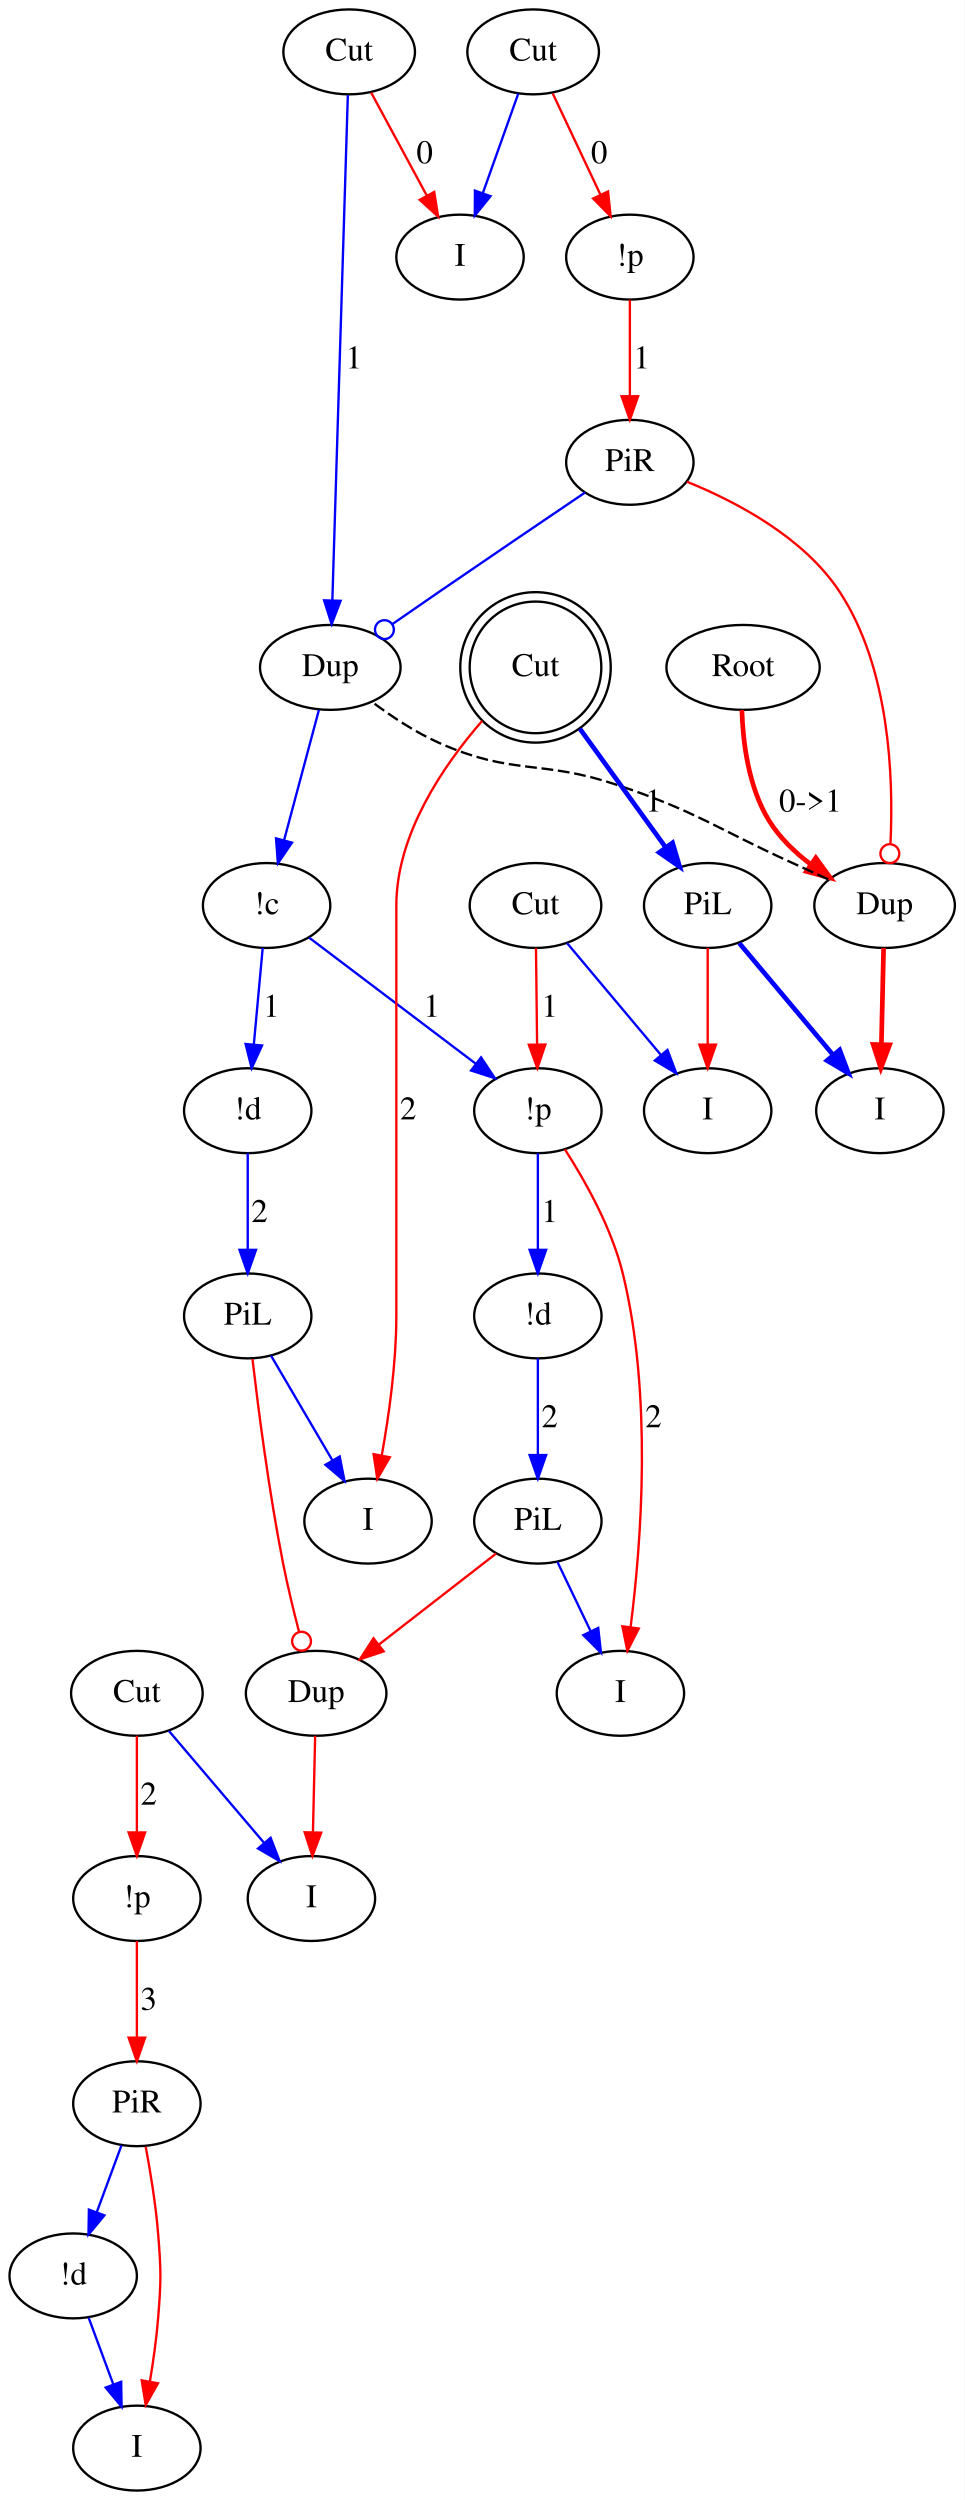
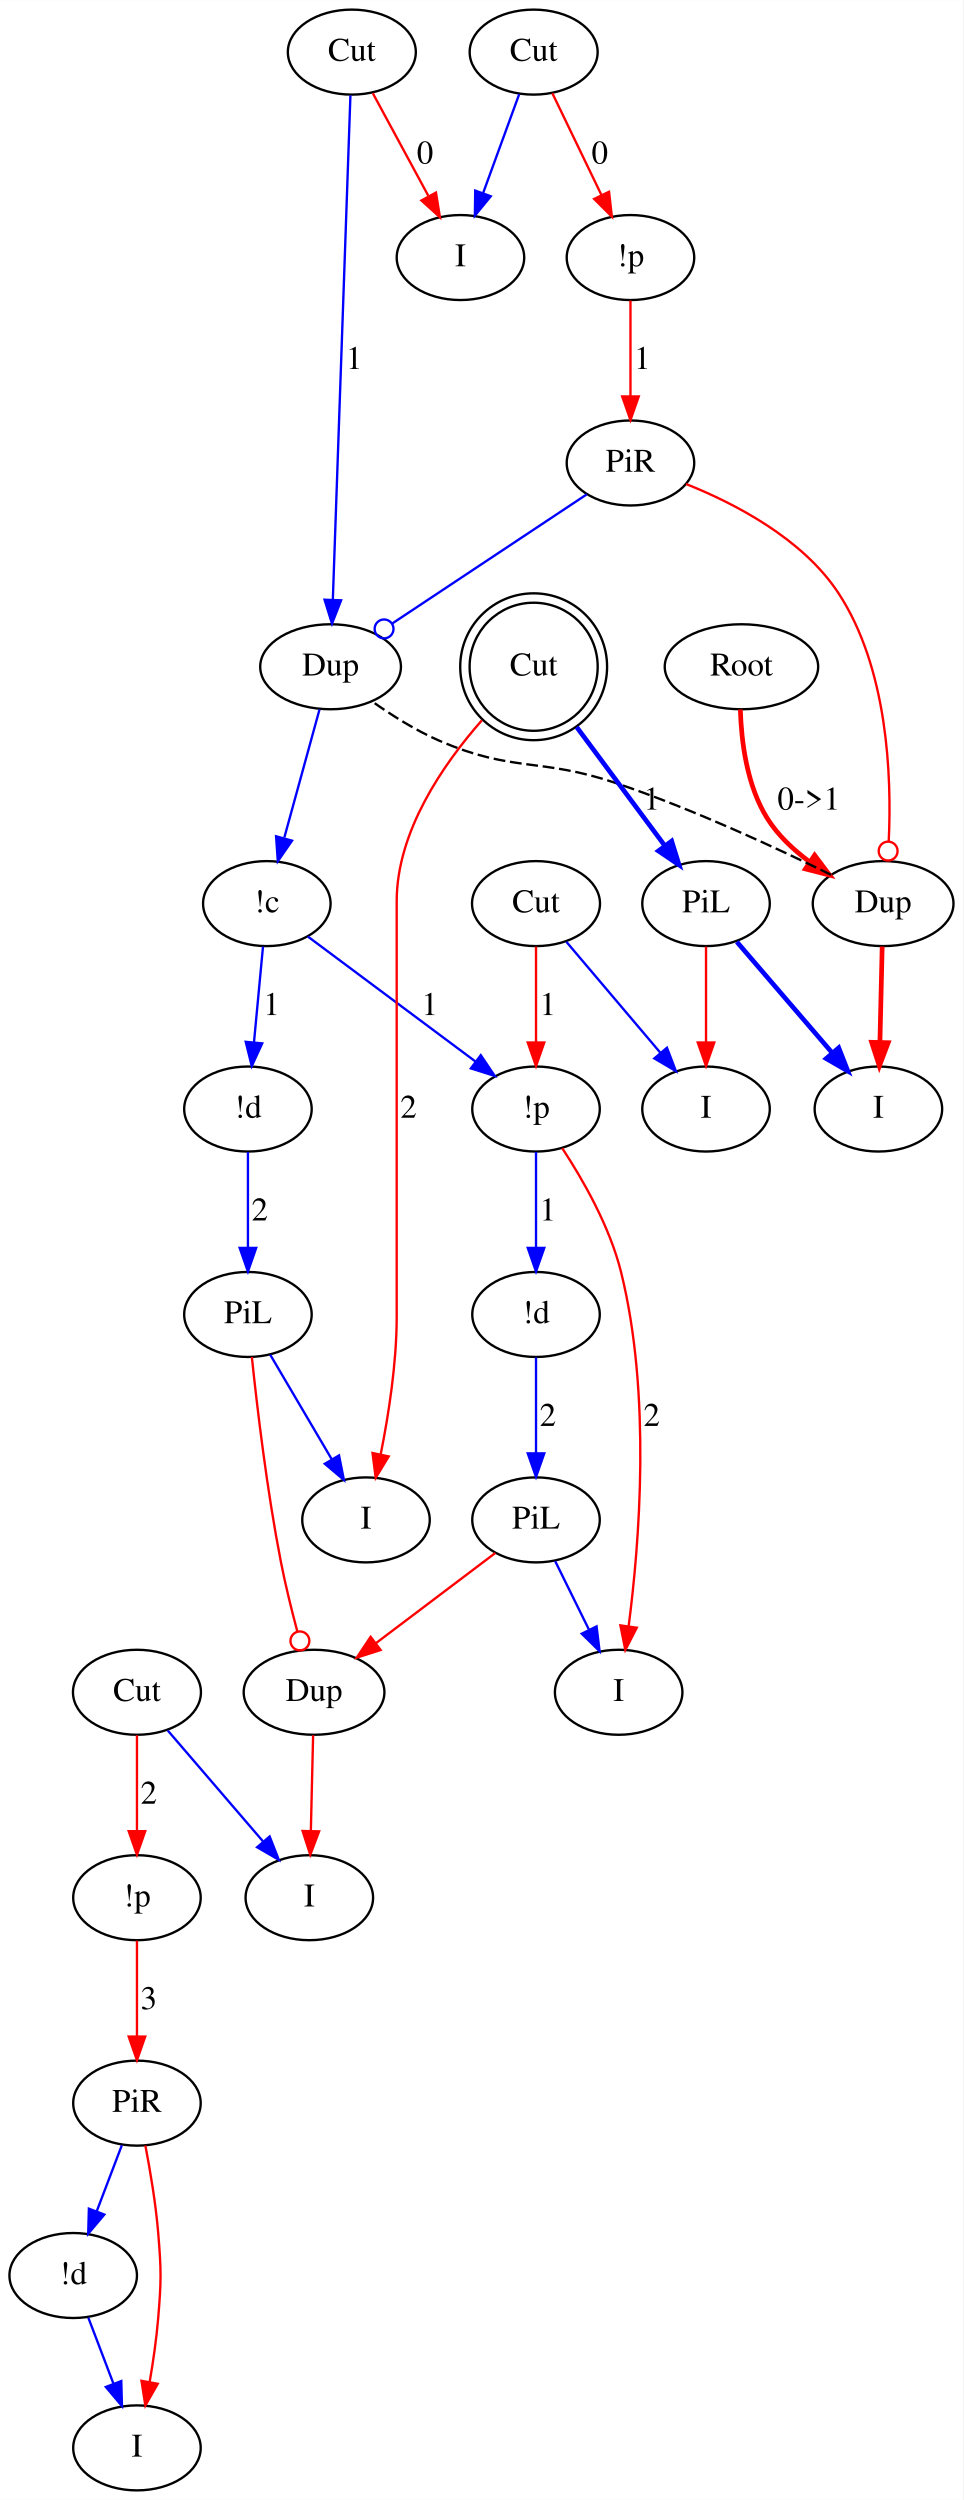
- <svg xmlns="http://www.w3.org/2000/svg" width="409pt" height="1060pt" viewBox="0.00 0.00 408.90 1059.90">
-   <g id="graph0" class="graph" transform="scale(1 1) rotate(0) translate(4 1055.895)">
-     <polygon fill="#ffffff" stroke="transparent" points="-4,4 -4,-1055.895 404.897,-1055.895 404.897,4 -4,4" />
+ <svg xmlns="http://www.w3.org/2000/svg" width="408pt" height="1059pt" viewBox="0.00 0.00 407.90 1058.60">
+   <g id="graph0" class="graph" transform="scale(1 1) rotate(0) translate(4 1054.6)">
+     <polygon fill="white" stroke="transparent" points="-4,4 -4,-1054.6 403.9,-1054.6 403.9,4 -4,4" />
    <g id="node1" class="node">
-       <ellipse fill="none" stroke="#000000" cx="311" cy="-772.947" rx="32.494" ry="18" />
-       <text text-anchor="middle" x="311" y="-769.247" font-family="Times,serif" font-size="14.00" fill="#000000">Root</text>
+       <ellipse fill="none" stroke="black" cx="310" cy="-772.3" rx="32.49" ry="18" />
+       <text text-anchor="middle" x="310" y="-768.6" font-family="Times,serif" font-size="14.00">Root</text>
    </g>
    <g id="node2" class="node">
-       <ellipse fill="none" stroke="#000000" cx="371" cy="-672" rx="29.795" ry="18" />
-       <text text-anchor="middle" x="371" y="-668.3" font-family="Times,serif" font-size="14.00" fill="#000000">Dup</text>
+       <ellipse fill="none" stroke="black" cx="370" cy="-672" rx="29.8" ry="18" />
+       <text text-anchor="middle" x="370" y="-668.3" font-family="Times,serif" font-size="14.00">Dup</text>
    </g>
    <g id="edge1" class="edge">
-       <path fill="none" stroke="#ff0000" stroke-width="2" d="M310.502,-754.866C310.925,-741.077 313.298,-722.115 322,-708 326.401,-700.861 332.791,-694.685 339.51,-689.563" />
-       <polygon fill="#ff0000" stroke="#ff0000" stroke-width="2" points="341.836,-692.21 348.073,-683.645 337.856,-686.451 341.836,-692.21" />
-       <text text-anchor="middle" x="339.5" y="-711.8" font-family="Times,serif" font-size="14.00" fill="#000000">0-&gt;1</text>
+       <path fill="none" stroke="red" stroke-width="2" d="M309.54,-754.19C309.94,-740.69 312.27,-721.88 321,-708 325.46,-700.91 331.93,-694.82 338.72,-689.81" />
+       <polygon fill="red" stroke="red" stroke-width="2" points="340.98,-692.51 347.35,-684.05 337.09,-686.69 340.98,-692.51" />
+       <text text-anchor="middle" x="338.5" y="-711.8" font-family="Times,serif" font-size="14.00">0-&gt;1</text>
    </g>
    <g id="node6" class="node">
-       <ellipse fill="none" stroke="#000000" cx="136" cy="-772.947" rx="29.795" ry="18" />
-       <text text-anchor="middle" x="136" y="-769.247" font-family="Times,serif" font-size="14.00" fill="#000000">Dup</text>
+       <ellipse fill="none" stroke="black" cx="136" cy="-772.3" rx="29.8" ry="18" />
+       <text text-anchor="middle" x="136" y="-768.6" font-family="Times,serif" font-size="14.00">Dup</text>
    </g>
    <g id="edge4" class="edge">
-       <path fill="none" stroke="#000000" stroke-dasharray="5,2" d="M347.097,-683.091C342.113,-685.387 336.889,-687.782 332,-690 299.207,-704.879 292.114,-711.467 258,-723 225.116,-734.117 213.698,-726.852 182,-741 172.055,-745.438 162.008,-752.108 153.851,-758.207" />
+       <path fill="none" stroke="black" stroke-dasharray="5,2" d="M347.96,-684.18C325.53,-695.22 289.52,-712.01 257,-723 224.53,-733.98 213.45,-727.37 182,-741 172,-745.34 161.78,-751.82 153.53,-757.67" />
    </g>
    <g id="node7" class="node">
-       <ellipse fill="none" stroke="#000000" cx="369" cy="-585" rx="27" ry="18" />
-       <text text-anchor="middle" x="369" y="-581.3" font-family="Times,serif" font-size="14.00" fill="#000000">I</text>
+       <ellipse fill="none" stroke="black" cx="368" cy="-585" rx="27" ry="18" />
+       <text text-anchor="middle" x="368" y="-581.3" font-family="Times,serif" font-size="14.00">I</text>
    </g>
    <g id="edge5" class="edge">
-       <path fill="none" stroke="#ff0000" stroke-width="2" d="M370.586,-653.973C370.315,-642.192 369.955,-626.561 369.647,-613.158" />
-       <polygon fill="#ff0000" stroke="#ff0000" stroke-width="2" points="373.143,-612.92 369.414,-603.003 366.145,-613.081 373.143,-612.92" />
+       <path fill="none" stroke="red" stroke-width="2" d="M369.6,-653.8C369.32,-642.16 368.95,-626.55 368.64,-613.24" />
+       <polygon fill="red" stroke="red" stroke-width="2" points="372.14,-613.09 368.4,-603.18 365.14,-613.26 372.14,-613.09" />
    </g>
    <g id="node3" class="node">
-       <ellipse fill="none" stroke="#000000" cx="222" cy="-1033.895" rx="27.895" ry="18" />
-       <text text-anchor="middle" x="222" y="-1030.195" font-family="Times,serif" font-size="14.00" fill="#000000">Cut</text>
+       <ellipse fill="none" stroke="black" cx="222" cy="-1032.6" rx="27.1" ry="18" />
+       <text text-anchor="middle" x="222" y="-1028.9" font-family="Times,serif" font-size="14.00">Cut</text>
    </g>
    <g id="node4" class="node">
-       <ellipse fill="none" stroke="#000000" cx="263" cy="-946.895" rx="27" ry="18" />
-       <text text-anchor="middle" x="263" y="-943.195" font-family="Times,serif" font-size="14.00" fill="#000000">!p</text>
+       <ellipse fill="none" stroke="black" cx="263" cy="-945.6" rx="27" ry="18" />
+       <text text-anchor="middle" x="263" y="-941.9" font-family="Times,serif" font-size="14.00">!p</text>
    </g>
    <g id="edge2" class="edge">
-       <path fill="none" stroke="#ff0000" d="M230.297,-1016.289C236.115,-1003.945 243.994,-987.226 250.56,-973.292" />
-       <polygon fill="#ff0000" stroke="#ff0000" points="253.758,-974.716 254.855,-964.178 247.426,-971.731 253.758,-974.716" />
-       <text text-anchor="middle" x="250" y="-986.695" font-family="Times,serif" font-size="14.00" fill="#000000">0</text>
+       <path fill="none" stroke="red" d="M229.91,-1015.21C235.8,-1002.98 243.97,-986.04 250.72,-972.05" />
+       <polygon fill="red" stroke="red" points="253.93,-973.46 255.12,-962.93 247.62,-970.42 253.93,-973.46" />
+       <text text-anchor="middle" x="250" y="-985.4" font-family="Times,serif" font-size="14.00">0</text>
    </g>
    <g id="node5" class="node">
-       <ellipse fill="none" stroke="#000000" cx="191" cy="-946.895" rx="27" ry="18" />
-       <text text-anchor="middle" x="191" y="-943.195" font-family="Times,serif" font-size="14.00" fill="#000000">I</text>
+       <ellipse fill="none" stroke="black" cx="191" cy="-945.6" rx="27" ry="18" />
+       <text text-anchor="middle" x="191" y="-941.9" font-family="Times,serif" font-size="14.00">I</text>
    </g>
    <g id="edge3" class="edge">
-       <path fill="none" stroke="#0000ff" d="M215.727,-1016.289C211.399,-1004.143 205.562,-987.763 200.646,-973.966" />
-       <polygon fill="#0000ff" stroke="#0000ff" points="203.917,-972.72 197.264,-964.475 197.324,-975.069 203.917,-972.72" />
+       <path fill="none" stroke="blue" d="M215.88,-1014.8C211.5,-1002.81 205.53,-986.45 200.54,-972.75" />
+       <polygon fill="blue" stroke="blue" points="203.83,-971.55 197.11,-963.35 197.25,-973.95 203.83,-971.55" />
    </g>
    <g id="node10" class="node">
-       <ellipse fill="none" stroke="#000000" cx="263" cy="-859.895" rx="27" ry="18" />
-       <text text-anchor="middle" x="263" y="-856.195" font-family="Times,serif" font-size="14.00" fill="#000000">PiR</text>
+       <ellipse fill="none" stroke="black" cx="263" cy="-858.6" rx="27" ry="18" />
+       <text text-anchor="middle" x="263" y="-854.9" font-family="Times,serif" font-size="14.00">PiR</text>
    </g>
    <g id="edge11" class="edge">
-       <path fill="none" stroke="#ff0000" d="M263,-928.869C263,-917.087 263,-901.456 263,-888.053" />
-       <polygon fill="#ff0000" stroke="#ff0000" points="266.5,-887.898 263,-877.898 259.5,-887.898 266.5,-887.898" />
-       <text text-anchor="middle" x="268" y="-899.695" font-family="Times,serif" font-size="14.00" fill="#000000">1</text>
+       <path fill="none" stroke="red" d="M263,-927.39C263,-915.76 263,-900.14 263,-886.83" />
+       <polygon fill="red" stroke="red" points="266.5,-886.77 263,-876.77 259.5,-886.77 266.5,-886.77" />
+       <text text-anchor="middle" x="268" y="-898.4" font-family="Times,serif" font-size="14.00">1</text>
    </g>
    <g id="node9" class="node">
-       <ellipse fill="none" stroke="#000000" cx="109" cy="-672" rx="27" ry="18" />
-       <text text-anchor="middle" x="109" y="-668.3" font-family="Times,serif" font-size="14.00" fill="#000000">!c</text>
+       <ellipse fill="none" stroke="black" cx="109" cy="-672" rx="27" ry="18" />
+       <text text-anchor="middle" x="109" y="-668.3" font-family="Times,serif" font-size="14.00">!c</text>
    </g>
    <g id="edge8" class="edge">
-       <path fill="none" stroke="#0000ff" d="M131.173,-754.9C127.065,-739.54 121.098,-717.233 116.389,-699.626" />
-       <polygon fill="#0000ff" stroke="#0000ff" points="119.75,-698.647 113.785,-689.891 112.988,-700.456 119.75,-698.647" />
+       <path fill="none" stroke="blue" d="M131.3,-754.18C127.19,-739.23 121.17,-717.3 116.42,-700" />
+       <polygon fill="blue" stroke="blue" points="119.67,-698.64 113.65,-689.93 112.92,-700.5 119.67,-698.64" />
    </g>
    <g id="node8" class="node">
-       <ellipse fill="none" stroke="#000000" cx="144" cy="-1033.895" rx="27.895" ry="18" />
-       <text text-anchor="middle" x="144" y="-1030.195" font-family="Times,serif" font-size="14.00" fill="#000000">Cut</text>
+       <ellipse fill="none" stroke="black" cx="145" cy="-1032.6" rx="27.1" ry="18" />
+       <text text-anchor="middle" x="145" y="-1028.9" font-family="Times,serif" font-size="14.00">Cut</text>
    </g>
    <g id="edge6" class="edge">
-       <path fill="none" stroke="#ff0000" d="M153.286,-1016.707C160.045,-1004.195 169.317,-987.032 176.976,-972.854" />
-       <polygon fill="#ff0000" stroke="#ff0000" points="180.06,-974.51 181.734,-964.048 173.901,-971.182 180.06,-974.51" />
-       <text text-anchor="middle" x="176" y="-986.695" font-family="Times,serif" font-size="14.00" fill="#000000">0</text>
+       <path fill="none" stroke="red" d="M153.87,-1015.21C160.53,-1002.9 169.77,-985.82 177.37,-971.78" />
+       <polygon fill="red" stroke="red" points="180.63,-973.11 182.31,-962.65 174.48,-969.77 180.63,-973.11" />
+       <text text-anchor="middle" x="176" y="-985.4" font-family="Times,serif" font-size="14.00">0</text>
    </g>
    <g id="edge7" class="edge">
-       <path fill="none" stroke="#0000ff" d="M143.438,-1015.546C142.063,-970.722 138.528,-855.392 136.875,-801.497" />
-       <polygon fill="#0000ff" stroke="#0000ff" points="140.367,-801.165 136.562,-791.277 133.37,-801.379 140.367,-801.165" />
-       <text text-anchor="middle" x="146" y="-899.695" font-family="Times,serif" font-size="14.00" fill="#000000">1</text>
+       <path fill="none" stroke="blue" d="M144.4,-1014.25C142.86,-970.22 138.81,-853.91 136.95,-800.64" />
+       <polygon fill="blue" stroke="blue" points="140.45,-800.44 136.6,-790.57 133.45,-800.69 140.45,-800.44" />
+       <text text-anchor="middle" x="146" y="-898.4" font-family="Times,serif" font-size="14.00">1</text>
    </g>
    <g id="node18" class="node">
-       <ellipse fill="none" stroke="#000000" cx="101" cy="-585" rx="27" ry="18" />
-       <text text-anchor="middle" x="101" y="-581.3" font-family="Times,serif" font-size="14.00" fill="#000000">!d</text>
+       <ellipse fill="none" stroke="black" cx="101" cy="-585" rx="27" ry="18" />
+       <text text-anchor="middle" x="101" y="-581.3" font-family="Times,serif" font-size="14.00">!d</text>
    </g>
    <g id="edge26" class="edge">
-       <path fill="none" stroke="#0000ff" d="M107.342,-653.973C106.259,-642.192 104.822,-626.561 103.589,-613.158" />
-       <polygon fill="#0000ff" stroke="#0000ff" points="107.056,-612.641 102.656,-603.003 100.086,-613.282 107.056,-612.641" />
-       <text text-anchor="middle" x="111" y="-624.8" font-family="Times,serif" font-size="14.00" fill="#000000">1</text>
+       <path fill="none" stroke="blue" d="M107.38,-653.8C106.29,-642.16 104.82,-626.55 103.56,-613.24" />
+       <polygon fill="blue" stroke="blue" points="107.04,-612.8 102.62,-603.18 100.07,-613.46 107.04,-612.8" />
+       <text text-anchor="middle" x="111" y="-624.8" font-family="Times,serif" font-size="14.00">1</text>
    </g>
    <g id="node20" class="node">
-       <ellipse fill="none" stroke="#000000" cx="224" cy="-585" rx="27" ry="18" />
-       <text text-anchor="middle" x="224" y="-581.3" font-family="Times,serif" font-size="14.00" fill="#000000">!p</text>
+       <ellipse fill="none" stroke="black" cx="223" cy="-585" rx="27" ry="18" />
+       <text text-anchor="middle" x="223" y="-581.3" font-family="Times,serif" font-size="14.00">!p</text>
    </g>
    <g id="edge25" class="edge">
-       <path fill="none" stroke="#0000ff" d="M126.969,-658.406C145.93,-644.062 176.007,-621.308 197.65,-604.934" />
-       <polygon fill="#0000ff" stroke="#0000ff" points="199.915,-607.61 205.778,-598.785 195.691,-602.027 199.915,-607.61" />
-       <text text-anchor="middle" x="179" y="-624.8" font-family="Times,serif" font-size="14.00" fill="#000000">1</text>
+       <path fill="none" stroke="blue" d="M126.31,-658.09C145.23,-643.99 175.72,-621.25 197.4,-605.09" />
+       <polygon fill="blue" stroke="blue" points="199.6,-607.81 205.52,-599.03 195.41,-602.2 199.6,-607.81" />
+       <text text-anchor="middle" x="178" y="-624.8" font-family="Times,serif" font-size="14.00">1</text>
    </g>
    <g id="edge9" class="edge">
-       <path fill="none" stroke="#ff0000" d="M287.236,-851.641C307.961,-843.251 336.779,-828.146 352,-804.895 373.055,-772.732 374.866,-726.848 373.49,-698.275" />
-       <ellipse fill="none" stroke="#ff0000" cx="373.226" cy="-693.989" rx="4" ry="4" />
+       <path fill="none" stroke="red" d="M286.55,-849.69C307.05,-841.51 335.82,-826.65 351,-803.6 371.9,-771.86 373.7,-726.44 372.37,-698.38" />
+       <ellipse fill="none" stroke="red" cx="372.12" cy="-694.25" rx="4" ry="4" />
    </g>
    <g id="edge10" class="edge">
-       <path fill="none" stroke="#0000ff" d="M243.977,-847.061C227.537,-835.95 203.158,-819.425 182,-804.895 175.643,-800.529 168.81,-795.802 162.405,-791.357" />
-       <ellipse fill="none" stroke="#0000ff" cx="158.952" cy="-788.957" rx="4" ry="4" />
+       <path fill="none" stroke="blue" d="M244.53,-845.34C222.87,-830.96 186.8,-807.01 162.23,-790.71" />
+       <ellipse fill="none" stroke="blue" cx="158.65" cy="-788.33" rx="4" ry="4" />
    </g>
    <g id="node11" class="node">
-       <ellipse fill="none" stroke="#000000" cx="259" cy="-338" rx="27" ry="18" />
-       <text text-anchor="middle" x="259" y="-334.3" font-family="Times,serif" font-size="14.00" fill="#000000">I</text>
+       <ellipse fill="none" stroke="black" cx="258" cy="-338" rx="27" ry="18" />
+       <text text-anchor="middle" x="258" y="-334.3" font-family="Times,serif" font-size="14.00">I</text>
    </g>
    <g id="node12" class="node">
-       <ellipse fill="none" stroke="#000000" cx="152" cy="-411" rx="27" ry="18" />
-       <text text-anchor="middle" x="152" y="-407.3" font-family="Times,serif" font-size="14.00" fill="#000000">I</text>
+       <ellipse fill="none" stroke="black" cx="151" cy="-411" rx="27" ry="18" />
+       <text text-anchor="middle" x="151" y="-407.3" font-family="Times,serif" font-size="14.00">I</text>
    </g>
    <g id="node13" class="node">
-       <ellipse fill="none" stroke="#000000" cx="130" cy="-338" rx="29.795" ry="18" />
-       <text text-anchor="middle" x="130" y="-334.3" font-family="Times,serif" font-size="14.00" fill="#000000">Dup</text>
+       <ellipse fill="none" stroke="black" cx="129" cy="-338" rx="29.8" ry="18" />
+       <text text-anchor="middle" x="129" y="-334.3" font-family="Times,serif" font-size="14.00">Dup</text>
    </g>
    <g id="node14" class="node">
-       <ellipse fill="none" stroke="#000000" cx="128" cy="-251" rx="27" ry="18" />
-       <text text-anchor="middle" x="128" y="-247.3" font-family="Times,serif" font-size="14.00" fill="#000000">I</text>
+       <ellipse fill="none" stroke="black" cx="127" cy="-251" rx="27" ry="18" />
+       <text text-anchor="middle" x="127" y="-247.3" font-family="Times,serif" font-size="14.00">I</text>
    </g>
    <g id="edge12" class="edge">
-       <path fill="none" stroke="#ff0000" d="M129.586,-319.974C129.315,-308.192 128.955,-292.561 128.647,-279.158" />
-       <polygon fill="#ff0000" stroke="#ff0000" points="132.143,-278.92 128.414,-269.003 125.145,-279.081 132.143,-278.92" />
+       <path fill="none" stroke="red" d="M128.6,-319.8C128.32,-308.16 127.95,-292.55 127.64,-279.24" />
+       <polygon fill="red" stroke="red" points="131.14,-279.09 127.4,-269.18 124.14,-279.26 131.14,-279.09" />
    </g>
    <g id="node15" class="node">
-       <ellipse fill="none" stroke="#000000" cx="224" cy="-411" rx="27" ry="18" />
-       <text text-anchor="middle" x="224" y="-407.3" font-family="Times,serif" font-size="14.00" fill="#000000">PiL</text>
+       <ellipse fill="none" stroke="black" cx="223" cy="-411" rx="27" ry="18" />
+       <text text-anchor="middle" x="223" y="-407.3" font-family="Times,serif" font-size="14.00">PiL</text>
    </g>
    <g id="edge14" class="edge">
-       <path fill="none" stroke="#0000ff" d="M232.294,-393.7C236.479,-384.972 241.645,-374.197 246.315,-364.457" />
-       <polygon fill="#0000ff" stroke="#0000ff" points="249.598,-365.706 250.765,-355.176 243.286,-362.68 249.598,-365.706" />
+       <path fill="none" stroke="blue" d="M231.12,-393.53C235.36,-384.93 240.64,-374.21 245.4,-364.56" />
+       <polygon fill="blue" stroke="blue" points="248.64,-365.89 249.93,-355.38 242.37,-362.8 248.64,-365.89" />
    </g>
    <g id="edge13" class="edge">
-       <path fill="none" stroke="#ff0000" d="M206.319,-397.269C192.28,-386.366 172.429,-370.95 156.492,-358.574" />
-       <polygon fill="#ff0000" stroke="#ff0000" points="158.611,-355.788 148.566,-352.418 154.317,-361.316 158.611,-355.788" />
+       <path fill="none" stroke="red" d="M205.76,-396.98C191.59,-386.27 171.28,-370.94 155.12,-358.73" />
+       <polygon fill="red" stroke="red" points="157.18,-355.9 147.09,-352.67 152.96,-361.49 157.18,-355.9" />
    </g>
    <g id="node16" class="node">
-       <ellipse fill="none" stroke="#000000" cx="101" cy="-498" rx="27" ry="18" />
-       <text text-anchor="middle" x="101" y="-494.3" font-family="Times,serif" font-size="14.00" fill="#000000">PiL</text>
+       <ellipse fill="none" stroke="black" cx="101" cy="-498" rx="27" ry="18" />
+       <text text-anchor="middle" x="101" y="-494.3" font-family="Times,serif" font-size="14.00">PiL</text>
    </g>
    <g id="edge16" class="edge">
-       <path fill="none" stroke="#0000ff" d="M110.833,-481.226C118.194,-468.669 128.398,-451.262 136.805,-436.92" />
-       <polygon fill="#0000ff" stroke="#0000ff" points="139.985,-438.417 142.023,-428.02 133.946,-434.877 139.985,-438.417" />
+       <path fill="none" stroke="blue" d="M110.4,-481.01C117.74,-468.55 128.05,-451.01 136.45,-436.74" />
+       <polygon fill="blue" stroke="blue" points="139.58,-438.31 141.64,-427.92 133.55,-434.76 139.58,-438.31" />
    </g>
    <g id="edge15" class="edge">
-       <path fill="none" stroke="#ff0000" d="M103.011,-479.69C105.462,-458.658 110.024,-423.166 116,-393 117.876,-383.528 120.368,-373.248 122.728,-364.167" />
-       <ellipse fill="none" stroke="#ff0000" cx="123.812" cy="-360.087" rx="4" ry="4" />
+       <path fill="none" stroke="red" d="M102.66,-479.96C104.82,-459.28 109.04,-423.39 115,-393 116.88,-383.4 119.46,-372.96 121.89,-363.84" />
+       <ellipse fill="none" stroke="red" cx="123.01" cy="-359.76" rx="4" ry="4" />
    </g>
    <g id="node17" class="node">
-       <ellipse fill="none" stroke="#000000" cx="224" cy="-498" rx="27" ry="18" />
-       <text text-anchor="middle" x="224" y="-494.3" font-family="Times,serif" font-size="14.00" fill="#000000">!d</text>
+       <ellipse fill="none" stroke="black" cx="223" cy="-498" rx="27" ry="18" />
+       <text text-anchor="middle" x="223" y="-494.3" font-family="Times,serif" font-size="14.00">!d</text>
    </g>
    <g id="edge17" class="edge">
-       <path fill="none" stroke="#0000ff" d="M224,-479.974C224,-468.192 224,-452.561 224,-439.158" />
-       <polygon fill="#0000ff" stroke="#0000ff" points="227.5,-439.003 224,-429.003 220.5,-439.003 227.5,-439.003" />
-       <text text-anchor="middle" x="229" y="-450.8" font-family="Times,serif" font-size="14.00" fill="#000000">2</text>
+       <path fill="none" stroke="blue" d="M223,-479.8C223,-468.16 223,-452.55 223,-439.24" />
+       <polygon fill="blue" stroke="blue" points="226.5,-439.18 223,-429.18 219.5,-439.18 226.5,-439.18" />
+       <text text-anchor="middle" x="228" y="-450.8" font-family="Times,serif" font-size="14.00">2</text>
    </g>
    <g id="edge18" class="edge">
-       <path fill="none" stroke="#0000ff" d="M101,-566.973C101,-555.192 101,-539.561 101,-526.158" />
-       <polygon fill="#0000ff" stroke="#0000ff" points="104.5,-526.003 101,-516.003 97.5,-526.003 104.5,-526.003" />
-       <text text-anchor="middle" x="106" y="-537.8" font-family="Times,serif" font-size="14.00" fill="#000000">2</text>
+       <path fill="none" stroke="blue" d="M101,-566.8C101,-555.16 101,-539.55 101,-526.24" />
+       <polygon fill="blue" stroke="blue" points="104.5,-526.18 101,-516.18 97.5,-526.18 104.5,-526.18" />
+       <text text-anchor="middle" x="106" y="-537.8" font-family="Times,serif" font-size="14.00">2</text>
    </g>
    <g id="node19" class="node">
-       <ellipse fill="none" stroke="#000000" cx="223" cy="-672" rx="27.895" ry="18" />
-       <text text-anchor="middle" x="223" y="-668.3" font-family="Times,serif" font-size="14.00" fill="#000000">Cut</text>
+       <ellipse fill="none" stroke="black" cx="223" cy="-672" rx="27.1" ry="18" />
+       <text text-anchor="middle" x="223" y="-668.3" font-family="Times,serif" font-size="14.00">Cut</text>
    </g>
    <g id="edge19" class="edge">
-       <path fill="none" stroke="#ff0000" d="M223.207,-653.973C223.343,-642.192 223.522,-626.561 223.676,-613.158" />
-       <polygon fill="#ff0000" stroke="#ff0000" points="227.178,-613.043 223.793,-603.003 220.178,-612.962 227.178,-613.043" />
-       <text text-anchor="middle" x="229" y="-624.8" font-family="Times,serif" font-size="14.00" fill="#000000">1</text>
+       <path fill="none" stroke="red" d="M223,-653.8C223,-642.16 223,-626.55 223,-613.24" />
+       <polygon fill="red" stroke="red" points="226.5,-613.18 223,-603.18 219.5,-613.18 226.5,-613.18" />
+       <text text-anchor="middle" x="228" y="-624.8" font-family="Times,serif" font-size="14.00">1</text>
    </g>
    <g id="node21" class="node">
-       <ellipse fill="none" stroke="#000000" cx="296" cy="-585" rx="27" ry="18" />
-       <text text-anchor="middle" x="296" y="-581.3" font-family="Times,serif" font-size="14.00" fill="#000000">I</text>
+       <ellipse fill="none" stroke="black" cx="295" cy="-585" rx="27" ry="18" />
+       <text text-anchor="middle" x="295" y="-581.3" font-family="Times,serif" font-size="14.00">I</text>
    </g>
    <g id="edge20" class="edge">
-       <path fill="none" stroke="#0000ff" d="M236.389,-656.043C247.503,-642.798 263.472,-623.766 276.086,-608.734" />
-       <polygon fill="#0000ff" stroke="#0000ff" points="278.949,-610.766 282.696,-600.856 273.587,-606.267 278.949,-610.766" />
+       <path fill="none" stroke="blue" d="M235.87,-655.8C246.93,-642.75 263.04,-623.74 275.65,-608.85" />
+       <polygon fill="blue" stroke="blue" points="278.45,-610.96 282.24,-601.06 273.11,-606.43 278.45,-610.96" />
    </g>
    <g id="edge23" class="edge">
-       <path fill="none" stroke="#ff0000" d="M235.449,-568.617C244.102,-555.178 255.27,-535.291 260,-516 272.671,-464.319 267.845,-401.633 263.326,-366.126" />
-       <polygon fill="#ff0000" stroke="#ff0000" points="266.768,-365.459 261.953,-356.022 259.831,-366.402 266.768,-365.459" />
-       <text text-anchor="middle" x="273" y="-450.8" font-family="Times,serif" font-size="14.00" fill="#000000">2</text>
+       <path fill="none" stroke="red" d="M234.1,-568.42C242.79,-555.18 254.2,-535.32 259,-516 271.89,-464.11 266.8,-400.99 262.21,-365.87" />
+       <polygon fill="red" stroke="red" points="265.67,-365.34 260.82,-355.92 258.74,-366.31 265.67,-365.34" />
+       <text text-anchor="middle" x="272" y="-450.8" font-family="Times,serif" font-size="14.00">2</text>
    </g>
    <g id="edge24" class="edge">
-       <path fill="none" stroke="#0000ff" d="M224,-566.973C224,-555.192 224,-539.561 224,-526.158" />
-       <polygon fill="#0000ff" stroke="#0000ff" points="227.5,-526.003 224,-516.003 220.5,-526.003 227.5,-526.003" />
-       <text text-anchor="middle" x="229" y="-537.8" font-family="Times,serif" font-size="14.00" fill="#000000">1</text>
+       <path fill="none" stroke="blue" d="M223,-566.8C223,-555.16 223,-539.55 223,-526.24" />
+       <polygon fill="blue" stroke="blue" points="226.5,-526.18 223,-516.18 219.5,-526.18 226.5,-526.18" />
+       <text text-anchor="middle" x="228" y="-537.8" font-family="Times,serif" font-size="14.00">1</text>
    </g>
    <g id="node22" class="node">
-       <ellipse fill="none" stroke="#000000" cx="223" cy="-772.947" rx="27.902" ry="27.902" />
-       <ellipse fill="none" stroke="#000000" cx="223" cy="-772.947" rx="31.895" ry="31.895" />
-       <text text-anchor="middle" x="223" y="-769.247" font-family="Times,serif" font-size="14.00" fill="#000000">Cut</text>
+       <ellipse fill="none" stroke="black" cx="222" cy="-772.3" rx="27.12" ry="27.12" />
+       <ellipse fill="none" stroke="black" cx="222" cy="-772.3" rx="31.1" ry="31.1" />
+       <text text-anchor="middle" x="222" y="-768.6" font-family="Times,serif" font-size="14.00">Cut</text>
    </g>
    <g id="edge21" class="edge">
-       <path fill="none" stroke="#ff0000" d="M200.358,-750.248C183.72,-731.088 164,-702.043 164,-672 164,-672 164,-672 164,-498 164,-478.05 160.865,-455.766 157.8,-438.746" />
-       <polygon fill="#ff0000" stroke="#ff0000" points="161.234,-438.067 155.929,-428.896 154.357,-439.373 161.234,-438.067" />
-       <text text-anchor="middle" x="169" y="-581.3" font-family="Times,serif" font-size="14.00" fill="#000000">2</text>
+       <path fill="none" stroke="red" d="M200.07,-749.61C183.65,-730.98 164,-702.52 164,-673 164,-673 164,-673 164,-497 164,-477.41 160.58,-455.56 157.25,-438.92" />
+       <polygon fill="red" stroke="red" points="160.61,-437.88 155.11,-428.82 153.76,-439.33 160.61,-437.88" />
+       <text text-anchor="middle" x="169" y="-581.3" font-family="Times,serif" font-size="14.00">2</text>
    </g>
    <g id="node23" class="node">
-       <ellipse fill="none" stroke="#000000" cx="296" cy="-672" rx="27" ry="18" />
-       <text text-anchor="middle" x="296" y="-668.3" font-family="Times,serif" font-size="14.00" fill="#000000">PiL</text>
+       <ellipse fill="none" stroke="black" cx="295" cy="-672" rx="27" ry="18" />
+       <text text-anchor="middle" x="295" y="-668.3" font-family="Times,serif" font-size="14.00">PiL</text>
    </g>
    <g id="edge22" class="edge">
-       <path fill="none" stroke="#0000ff" stroke-width="2" d="M241.799,-746.951C252.959,-731.519 267.03,-712.06 278.039,-696.837" />
-       <polygon fill="#0000ff" stroke="#0000ff" stroke-width="2" points="281.098,-698.58 284.122,-688.426 275.425,-694.478 281.098,-698.58" />
-       <text text-anchor="middle" x="273" y="-711.8" font-family="Times,serif" font-size="14.00" fill="#000000">1</text>
+       <path fill="none" stroke="blue" stroke-width="2" d="M240.23,-746.75C251.6,-731.44 266.15,-711.84 277.4,-696.7" />
+       <polygon fill="blue" stroke="blue" stroke-width="2" points="280.44,-698.48 283.59,-688.36 274.82,-694.31 280.44,-698.48" />
+       <text text-anchor="middle" x="272" y="-711.8" font-family="Times,serif" font-size="14.00">1</text>
    </g>
    <g id="edge28" class="edge">
-       <path fill="none" stroke="#0000ff" stroke-width="2" d="M309.389,-656.043C320.503,-642.798 336.472,-623.766 349.086,-608.734" />
-       <polygon fill="#0000ff" stroke="#0000ff" stroke-width="2" points="351.949,-610.766 355.696,-600.856 346.587,-606.267 351.949,-610.766" />
+       <path fill="none" stroke="blue" stroke-width="2" d="M308.05,-655.8C319.26,-642.75 335.59,-623.74 348.38,-608.85" />
+       <polygon fill="blue" stroke="blue" stroke-width="2" points="351.2,-610.93 355.06,-601.06 345.89,-606.37 351.2,-610.93" />
    </g>
    <g id="edge27" class="edge">
-       <path fill="none" stroke="#ff0000" d="M296,-653.973C296,-642.192 296,-626.561 296,-613.158" />
-       <polygon fill="#ff0000" stroke="#ff0000" points="299.5,-613.003 296,-603.003 292.5,-613.003 299.5,-613.003" />
+       <path fill="none" stroke="red" d="M295,-653.8C295,-642.16 295,-626.55 295,-613.24" />
+       <polygon fill="red" stroke="red" points="298.5,-613.18 295,-603.18 291.5,-613.18 298.5,-613.18" />
    </g>
    <g id="node24" class="node">
-       <ellipse fill="none" stroke="#000000" cx="54" cy="-338" rx="27.895" ry="18" />
-       <text text-anchor="middle" x="54" y="-334.3" font-family="Times,serif" font-size="14.00" fill="#000000">Cut</text>
+       <ellipse fill="none" stroke="black" cx="54" cy="-338" rx="27.1" ry="18" />
+       <text text-anchor="middle" x="54" y="-334.3" font-family="Times,serif" font-size="14.00">Cut</text>
    </g>
    <g id="edge30" class="edge">
-       <path fill="none" stroke="#0000ff" d="M67.573,-322.043C78.838,-308.798 95.027,-289.766 107.813,-274.734" />
-       <polygon fill="#0000ff" stroke="#0000ff" points="110.7,-276.741 114.513,-266.856 105.368,-272.206 110.7,-276.741" />
+       <path fill="none" stroke="blue" d="M67.05,-321.8C78.26,-308.75 94.59,-289.74 107.38,-274.85" />
+       <polygon fill="blue" stroke="blue" points="110.2,-276.93 114.06,-267.06 104.89,-272.37 110.2,-276.93" />
    </g>
    <g id="node25" class="node">
-       <ellipse fill="none" stroke="#000000" cx="54" cy="-251" rx="27" ry="18" />
-       <text text-anchor="middle" x="54" y="-247.3" font-family="Times,serif" font-size="14.00" fill="#000000">!p</text>
+       <ellipse fill="none" stroke="black" cx="54" cy="-251" rx="27" ry="18" />
+       <text text-anchor="middle" x="54" y="-247.3" font-family="Times,serif" font-size="14.00">!p</text>
    </g>
    <g id="edge29" class="edge">
-       <path fill="none" stroke="#ff0000" d="M54,-319.974C54,-308.192 54,-292.561 54,-279.158" />
-       <polygon fill="#ff0000" stroke="#ff0000" points="57.5,-279.003 54,-269.003 50.5,-279.003 57.5,-279.003" />
-       <text text-anchor="middle" x="59" y="-290.8" font-family="Times,serif" font-size="14.00" fill="#000000">2</text>
+       <path fill="none" stroke="red" d="M54,-319.8C54,-308.16 54,-292.55 54,-279.24" />
+       <polygon fill="red" stroke="red" points="57.5,-279.18 54,-269.18 50.5,-279.18 57.5,-279.18" />
+       <text text-anchor="middle" x="59" y="-290.8" font-family="Times,serif" font-size="14.00">2</text>
    </g>
    <g id="node26" class="node">
-       <ellipse fill="none" stroke="#000000" cx="54" cy="-164" rx="27" ry="18" />
-       <text text-anchor="middle" x="54" y="-160.3" font-family="Times,serif" font-size="14.00" fill="#000000">PiR</text>
+       <ellipse fill="none" stroke="black" cx="54" cy="-164" rx="27" ry="18" />
+       <text text-anchor="middle" x="54" y="-160.3" font-family="Times,serif" font-size="14.00">PiR</text>
    </g>
    <g id="edge31" class="edge">
-       <path fill="none" stroke="#ff0000" d="M54,-232.974C54,-221.192 54,-205.561 54,-192.158" />
-       <polygon fill="#ff0000" stroke="#ff0000" points="57.5,-192.003 54,-182.003 50.5,-192.003 57.5,-192.003" />
-       <text text-anchor="middle" x="59" y="-203.8" font-family="Times,serif" font-size="14.00" fill="#000000">3</text>
+       <path fill="none" stroke="red" d="M54,-232.8C54,-221.16 54,-205.55 54,-192.24" />
+       <polygon fill="red" stroke="red" points="57.5,-192.18 54,-182.18 50.5,-192.18 57.5,-192.18" />
+       <text text-anchor="middle" x="59" y="-203.8" font-family="Times,serif" font-size="14.00">3</text>
    </g>
    <g id="node27" class="node">
-       <ellipse fill="none" stroke="#000000" cx="27" cy="-91" rx="27" ry="18" />
-       <text text-anchor="middle" x="27" y="-87.3" font-family="Times,serif" font-size="14.00" fill="#000000">!d</text>
+       <ellipse fill="none" stroke="black" cx="27" cy="-91" rx="27" ry="18" />
+       <text text-anchor="middle" x="27" y="-87.3" font-family="Times,serif" font-size="14.00">!d</text>
    </g>
    <g id="edge32" class="edge">
-       <path fill="none" stroke="#0000ff" d="M47.464,-146.329C44.313,-137.81 40.466,-127.408 36.961,-117.931" />
-       <polygon fill="#0000ff" stroke="#0000ff" points="40.227,-116.673 33.476,-108.508 33.662,-119.102 40.227,-116.673" />
+       <path fill="none" stroke="blue" d="M47.6,-146.17C44.44,-137.86 40.55,-127.64 37.01,-118.33" />
+       <polygon fill="blue" stroke="blue" points="40.18,-116.81 33.35,-108.71 33.64,-119.3 40.18,-116.81" />
    </g>
    <g id="node28" class="node">
-       <ellipse fill="none" stroke="#000000" cx="54" cy="-18" rx="27" ry="18" />
-       <text text-anchor="middle" x="54" y="-14.3" font-family="Times,serif" font-size="14.00" fill="#000000">I</text>
+       <ellipse fill="none" stroke="black" cx="54" cy="-18" rx="27" ry="18" />
+       <text text-anchor="middle" x="54" y="-14.3" font-family="Times,serif" font-size="14.00">I</text>
    </g>
    <g id="edge33" class="edge">
-       <path fill="none" stroke="#ff0000" d="M57.748,-145.758C59.747,-135.094 61.997,-121.344 63,-109 64.296,-93.053 64.296,-88.947 63,-73 62.287,-64.224 60.943,-54.738 59.508,-46.155" />
-       <polygon fill="#ff0000" stroke="#ff0000" points="62.942,-45.476 57.748,-36.242 56.05,-46.7 62.942,-45.476" />
+       <path fill="none" stroke="red" d="M57.56,-146.07C59.6,-135.47 61.97,-121.5 63,-109 64.32,-93.05 64.32,-88.95 63,-73 62.26,-64.11 60.86,-54.48 59.37,-45.85" />
+       <polygon fill="red" stroke="red" points="62.8,-45.14 57.56,-35.93 55.92,-46.4 62.8,-45.14" />
    </g>
    <g id="edge34" class="edge">
-       <path fill="none" stroke="#0000ff" d="M33.536,-73.329C36.687,-64.81 40.534,-54.408 44.039,-44.931" />
-       <polygon fill="#0000ff" stroke="#0000ff" points="47.338,-46.102 47.524,-35.508 40.773,-43.673 47.338,-46.102" />
+       <path fill="none" stroke="blue" d="M33.4,-73.17C36.56,-64.86 40.45,-54.64 43.99,-45.33" />
+       <polygon fill="blue" stroke="blue" points="47.36,-46.3 47.65,-35.71 40.82,-43.81 47.36,-46.3" />
    </g>
  </g>
</svg>
